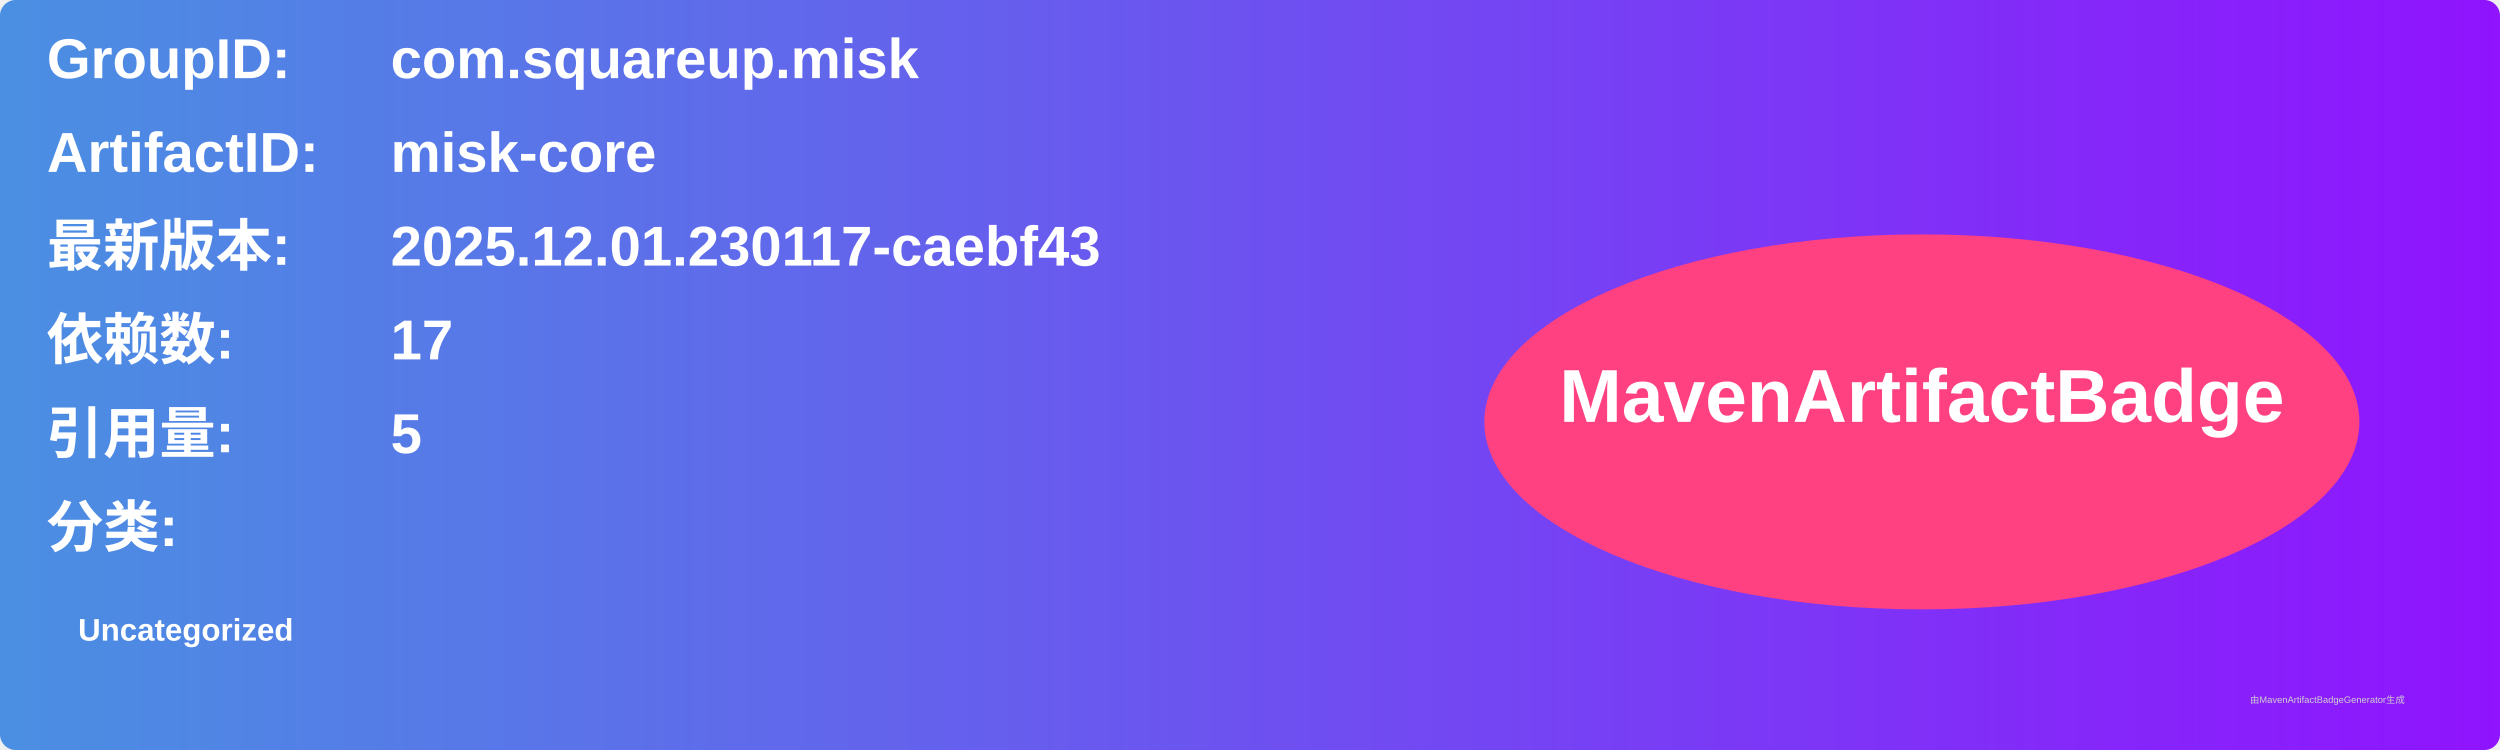
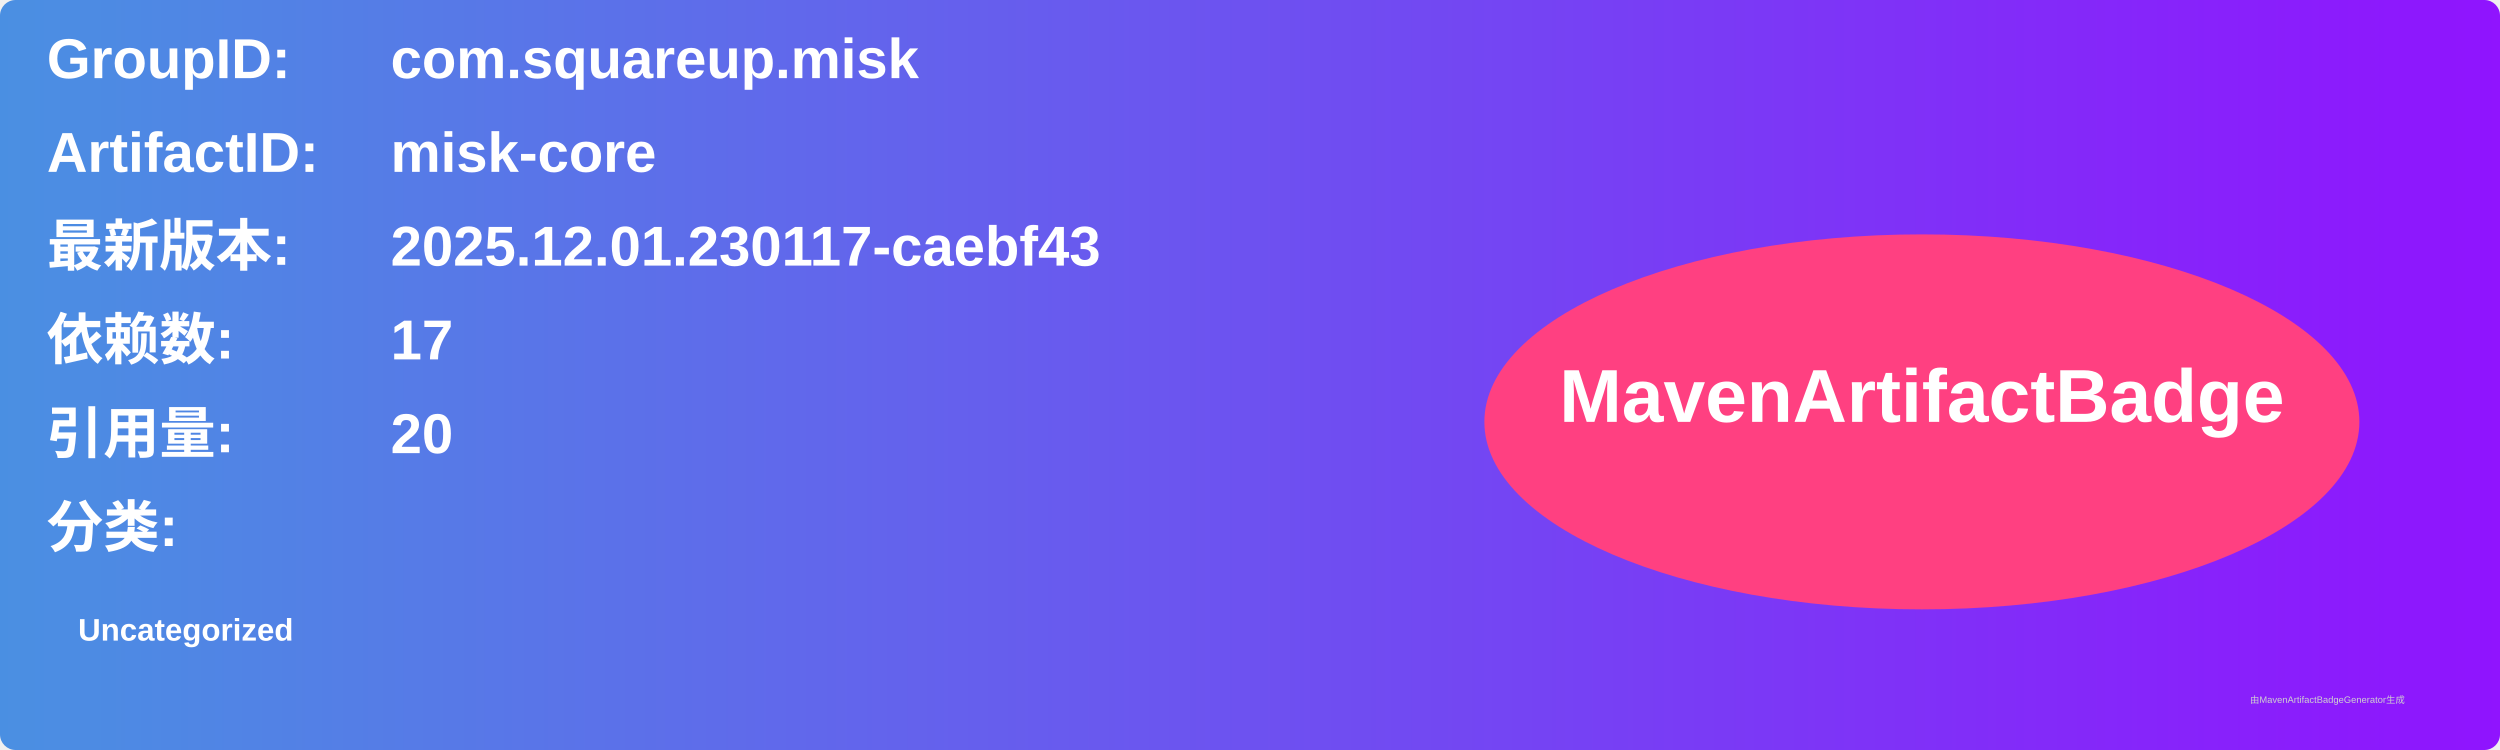
<svg xmlns="http://www.w3.org/2000/svg" width="800" height="240" viewBox="0 0 800 240">
  <linearGradient id="grad" x1="0%" y1="0%" x2="100%" y2="0%">
    <stop offset="0%" stop-color="#4a90e2" />
    <stop offset="100%" stop-color="#9013fe" />
  </linearGradient>
  <rect width="100%" height="100%" rx="5" ry="5" fill="url(#grad)" />
  <g transform="translate(15, 15)">
    <text x="0" y="10" font-family="Arial" font-size="18" fill="white" font-weight="bold" width="260">GroupID:</text>
    <text x="110" y="10" font-family="Arial" font-size="18" fill="white" font-weight="bold" width="460">com.squareup.misk</text>
    <text x="0" y="40" font-family="Arial" font-size="18" fill="white" font-weight="bold" width="260">ArtifactID:</text>
    <text x="110" y="40" font-family="Arial" font-size="18" fill="white" font-weight="bold" width="460">misk-core</text>
    <text x="0" y="70" font-family="Arial" font-size="18" fill="white" font-weight="bold">最新版本:</text>
    <text x="110" y="70" font-family="Arial" font-size="18" fill="white" font-weight="bold">
      <tspan font-weight="bold">2025.12.01.230117-caebf43</tspan>
    </text>
    <text x="0" y="100" font-family="Arial" font-size="18" fill="white" font-weight="bold">依赖数: </text>
    <text x="110" y="100" font-family="Arial" font-size="18" fill="white">
      <tspan font-weight="bold">17</tspan>
    </text>
    <text x="0" y="130" font-family="Arial" font-size="18" fill="white" font-weight="bold">引用量: </text>
    <text x="110" y="130" font-family="Arial" font-size="18" fill="white">
-       <tspan font-weight="bold">5</tspan>
+       <tspan font-weight="bold">20</tspan>
    </text>
    <text x="0" y="160" font-family="Arial" font-size="18" fill="white" font-weight="bold">分类:</text>
    <text x="10" y="190" font-family="Arial" font-size="10" fill="white">
      <tspan font-weight="bold">Uncategorized</tspan>
    </text>
    <ellipse cx="600" cy="120" rx="140" ry="60" fill="#ff4081" />
    <text x="600" y="120" text-anchor="middle" font-family="Arial" font-size="24" fill="white" font-weight="bold">MavenArtifactBadge</text>
  </g>
  <text x="720" y="225" font-family="Arial" font-size="3" fill="#d0d0d0">由MavenArtifactBadgeGenerator生成</text>
</svg>
